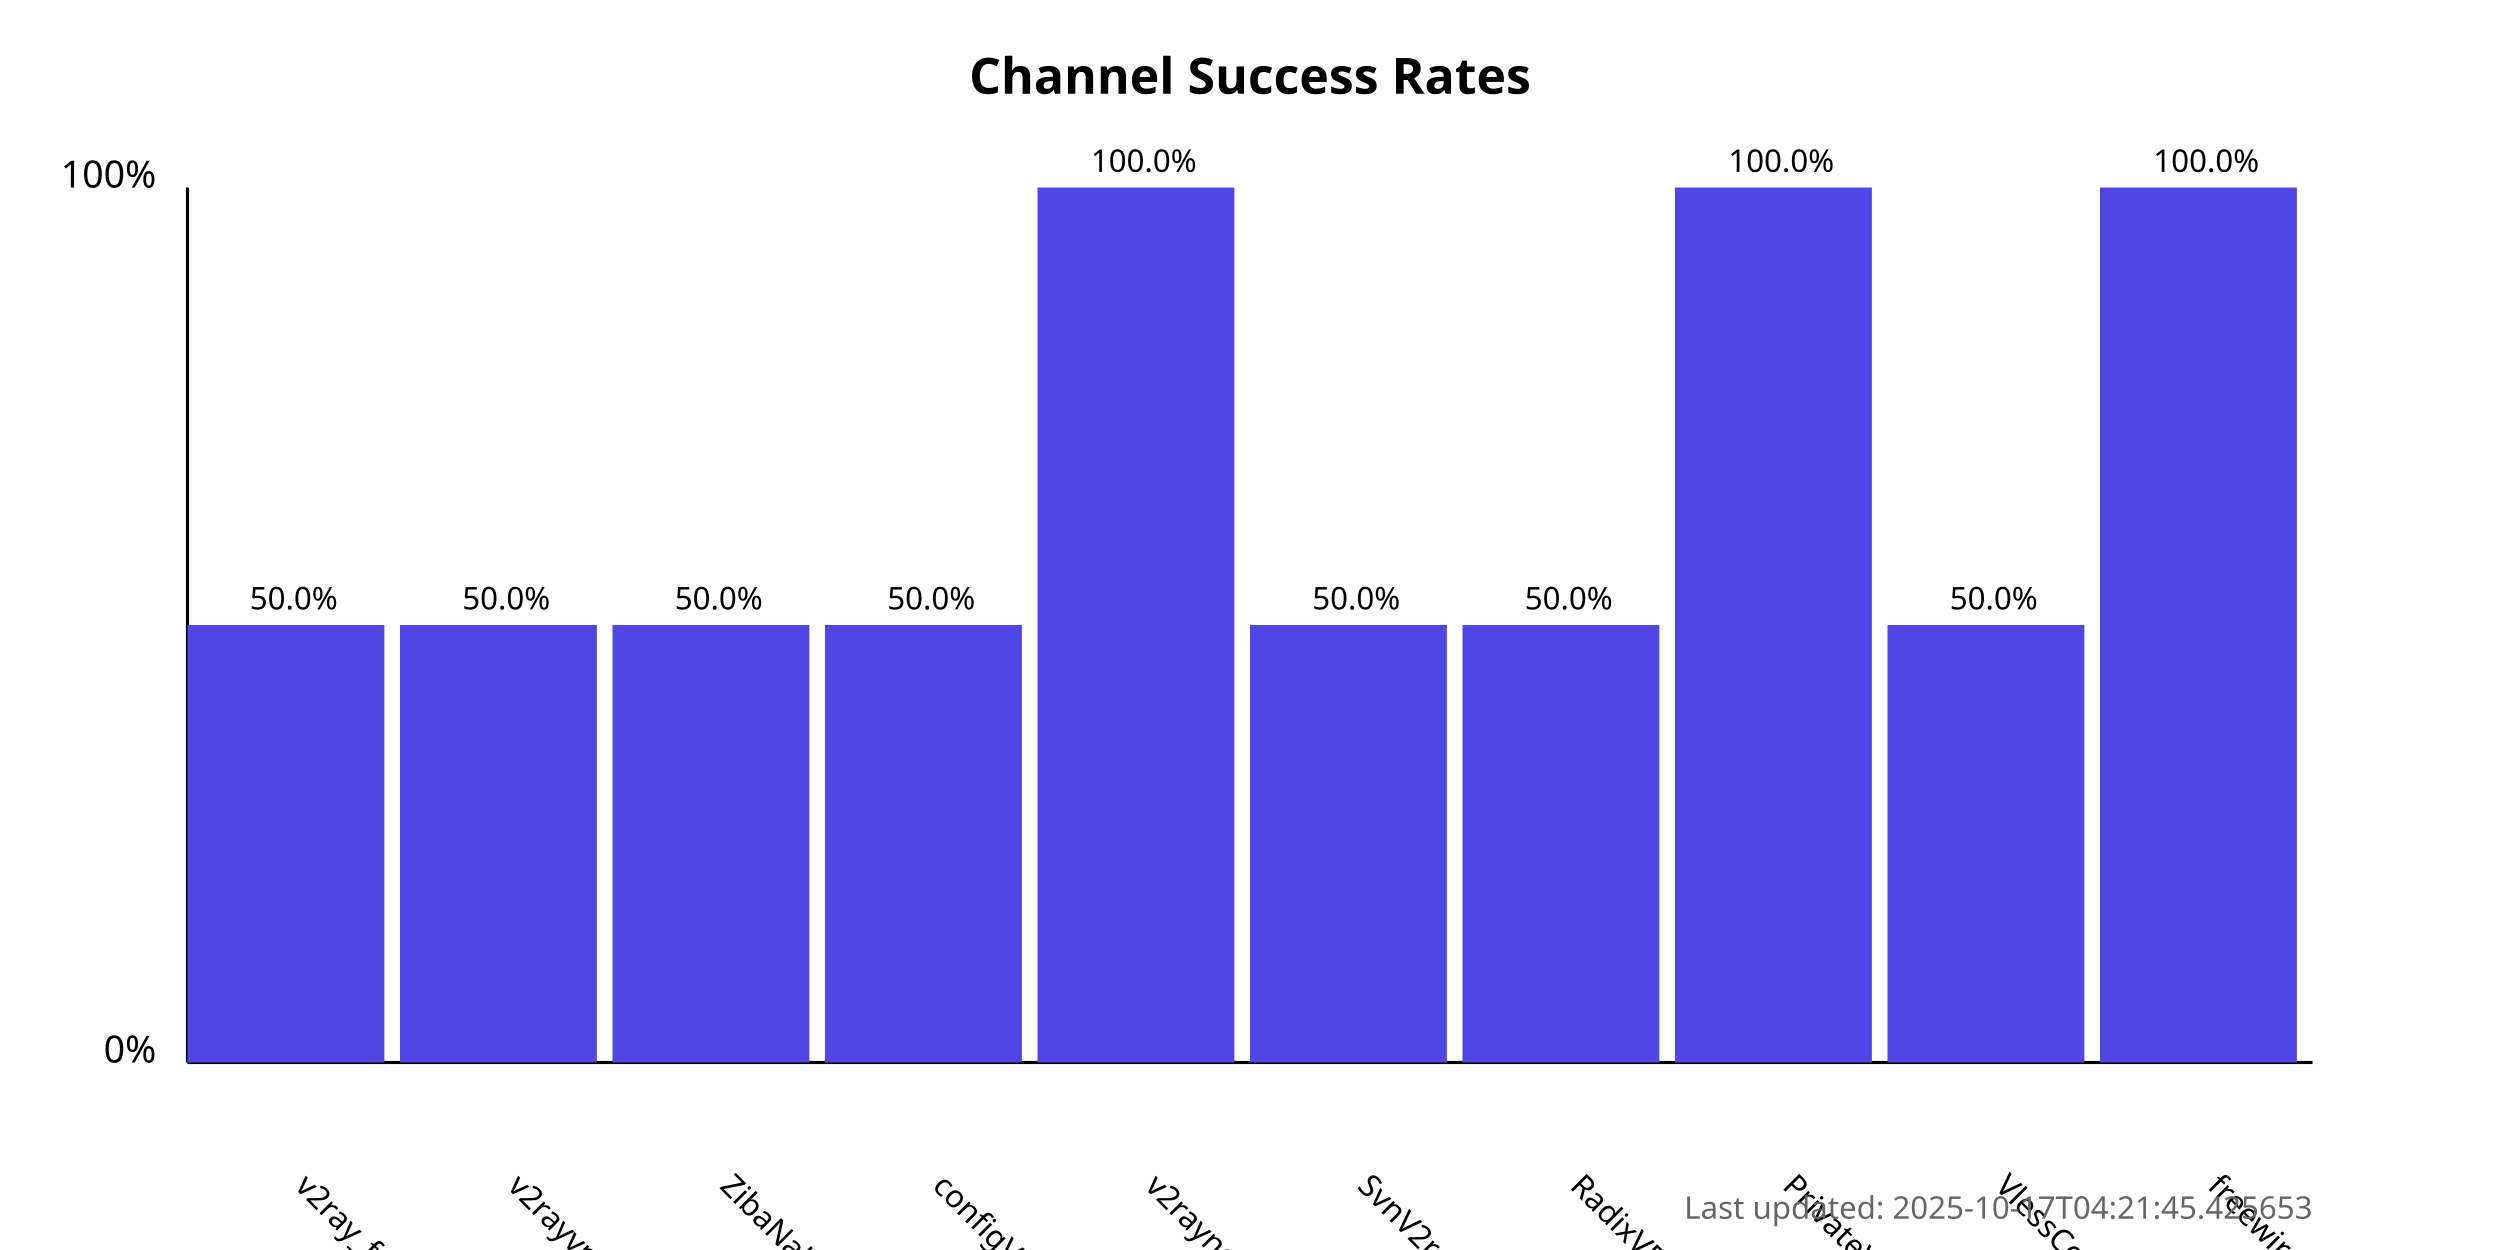
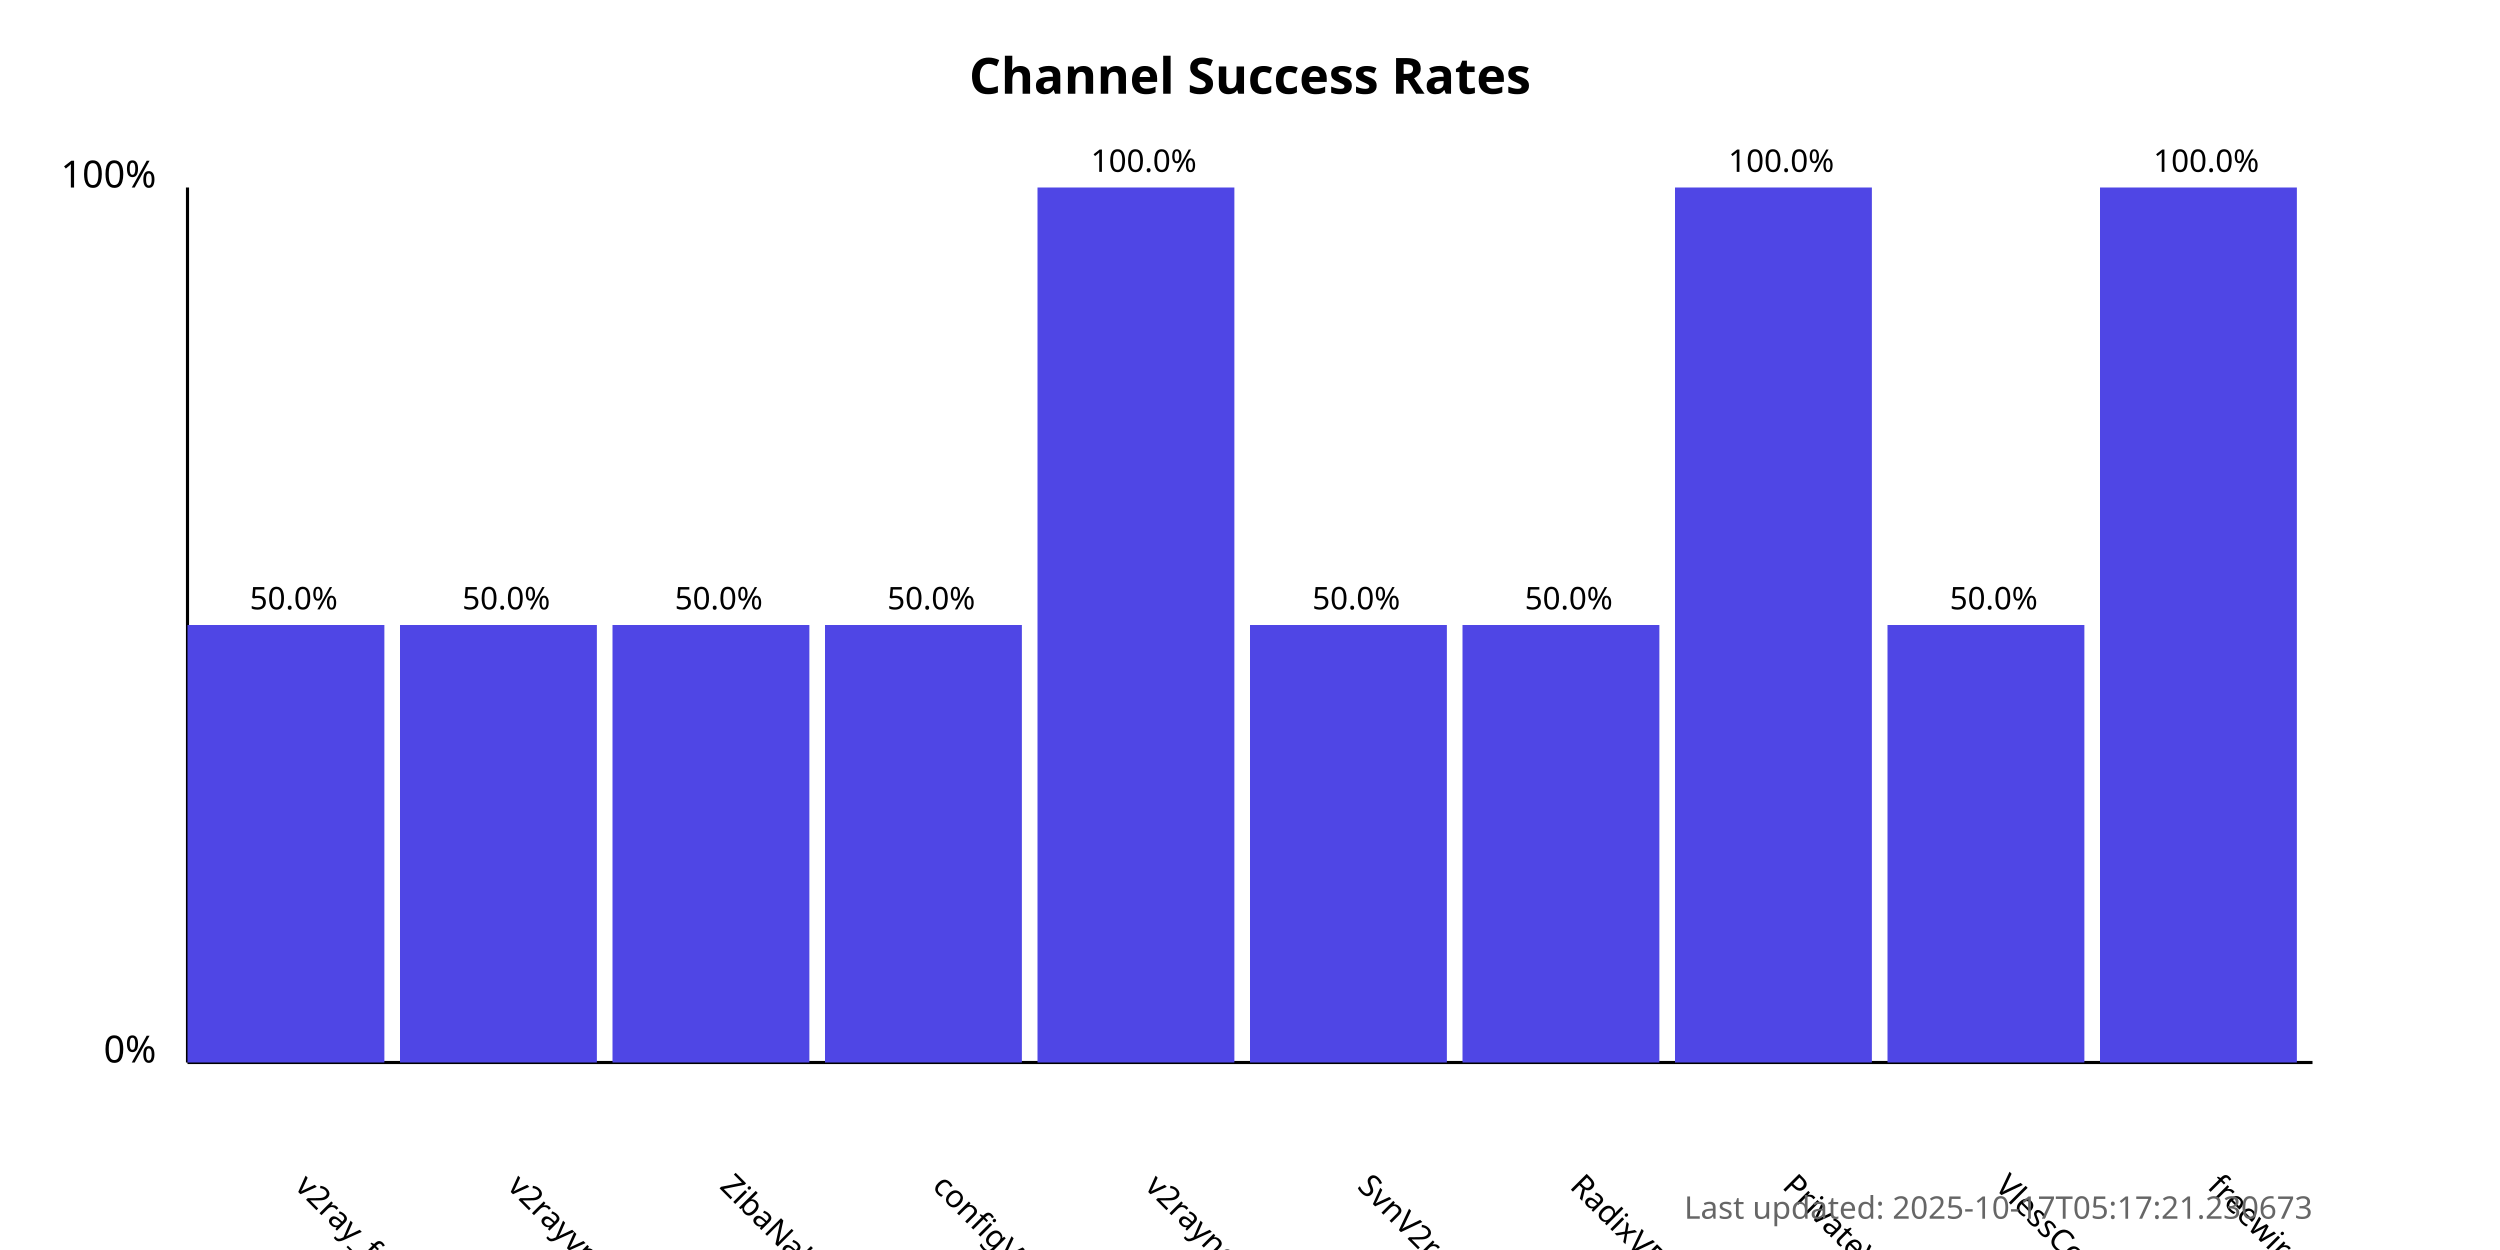
<svg xmlns="http://www.w3.org/2000/svg" width="800" height="400">
  <style>
            .chart-title { font: bold 16px sans-serif; }
            .axis-label { font: 12px sans-serif; }
            .tick-label { font: 10px sans-serif; }
            .bar { fill: #4f46e5; }
            .bar:hover { fill: #6366f1; }
            .timestamp { font: 10px sans-serif; fill: #666; }
        </style>
  <text x="400.0" y="30" text-anchor="middle" class="chart-title">
            Channel Success Rates
        </text>
  <line x1="60" y1="340" x2="60" y2="60" stroke="black" stroke-width="1" />
  <line x1="60" y1="340" x2="740" y2="340" stroke="black" stroke-width="1" />
  <text x="50" y="340" text-anchor="end" class="axis-label">0%</text>
  <text x="50" y="60" text-anchor="end" class="axis-label">100%</text>
  <g>
    <rect x="60" y="200.0" width="63.0" height="140.0" class="bar" />
    <text x="94.0" y="380" transform="rotate(45, 94.0, 380)" text-anchor="start" class="tick-label">
                v2ray_free_conf
            </text>
    <text x="94.0" y="195.0" text-anchor="middle" class="tick-label">
                50.0%
            </text>
  </g>
  <g>
    <rect x="128.0" y="200.0" width="63.0" height="140.0" class="bar" />
    <text x="162.0" y="380" transform="rotate(45, 162.0, 380)" text-anchor="start" class="tick-label">
                v2rayvpno
            </text>
    <text x="162.0" y="195.0" text-anchor="middle" class="tick-label">
                50.0%
            </text>
  </g>
  <g>
    <rect x="196.0" y="200.0" width="63.0" height="140.0" class="bar" />
    <text x="230.0" y="380" transform="rotate(45, 230.0, 380)" text-anchor="start" class="tick-label">
                ZibaNabz
            </text>
    <text x="230.0" y="195.0" text-anchor="middle" class="tick-label">
                50.0%
            </text>
  </g>
  <g>
    <rect x="264.0" y="200.0" width="63.0" height="140.0" class="bar" />
    <text x="298.0" y="380" transform="rotate(45, 298.0, 380)" text-anchor="start" class="tick-label">
                configV2rayForFree
            </text>
    <text x="298.0" y="195.0" text-anchor="middle" class="tick-label">
                50.0%
            </text>
  </g>
  <g>
    <rect x="332.0" y="60.0" width="63.0" height="280.0" class="bar" />
    <text x="366.0" y="380" transform="rotate(45, 366.0, 380)" text-anchor="start" class="tick-label">
                v2rayngvpn
            </text>
    <text x="366.0" y="55.0" text-anchor="middle" class="tick-label">
                100.0%
            </text>
  </g>
  <g>
    <rect x="400.0" y="200.0" width="63.0" height="140.0" class="bar" />
    <text x="434.0" y="380" transform="rotate(45, 434.0, 380)" text-anchor="start" class="tick-label">
                SvnV2ray
            </text>
    <text x="434.0" y="195.0" text-anchor="middle" class="tick-label">
                50.0%
            </text>
  </g>
  <g>
    <rect x="468.0" y="200.0" width="63.0" height="140.0" class="bar" />
    <text x="502.0" y="380" transform="rotate(45, 502.0, 380)" text-anchor="start" class="tick-label">
                RadixVPN
            </text>
    <text x="502.0" y="195.0" text-anchor="middle" class="tick-label">
                50.0%
            </text>
  </g>
  <g>
    <rect x="536.0" y="60.0" width="63.0" height="280.0" class="bar" />
    <text x="570.0" y="380" transform="rotate(45, 570.0, 380)" text-anchor="start" class="tick-label">
                PrivateVPNs
            </text>
    <text x="570.0" y="55.0" text-anchor="middle" class="tick-label">
                100.0%
            </text>
  </g>
  <g>
    <rect x="604.0" y="200.0" width="63.0" height="140.0" class="bar" />
    <text x="638.0" y="380" transform="rotate(45, 638.0, 380)" text-anchor="start" class="tick-label">
                VlessConfig
            </text>
    <text x="638.0" y="195.0" text-anchor="middle" class="tick-label">
                50.0%
            </text>
  </g>
  <g>
    <rect x="672.0" y="60.0" width="63.0" height="280.0" class="bar" />
    <text x="706.0" y="380" transform="rotate(45, 706.0, 380)" text-anchor="start" class="tick-label">
                freewireguard
            </text>
    <text x="706.0" y="55.0" text-anchor="middle" class="tick-label">
                100.0%
            </text>
  </g>
  <text x="740" y="390" text-anchor="end" class="timestamp">
-             Last updated: 2025-10-17T04:21:45.425653
+             Last updated: 2025-10-17T05:17:21.230673
        </text>
</svg>
